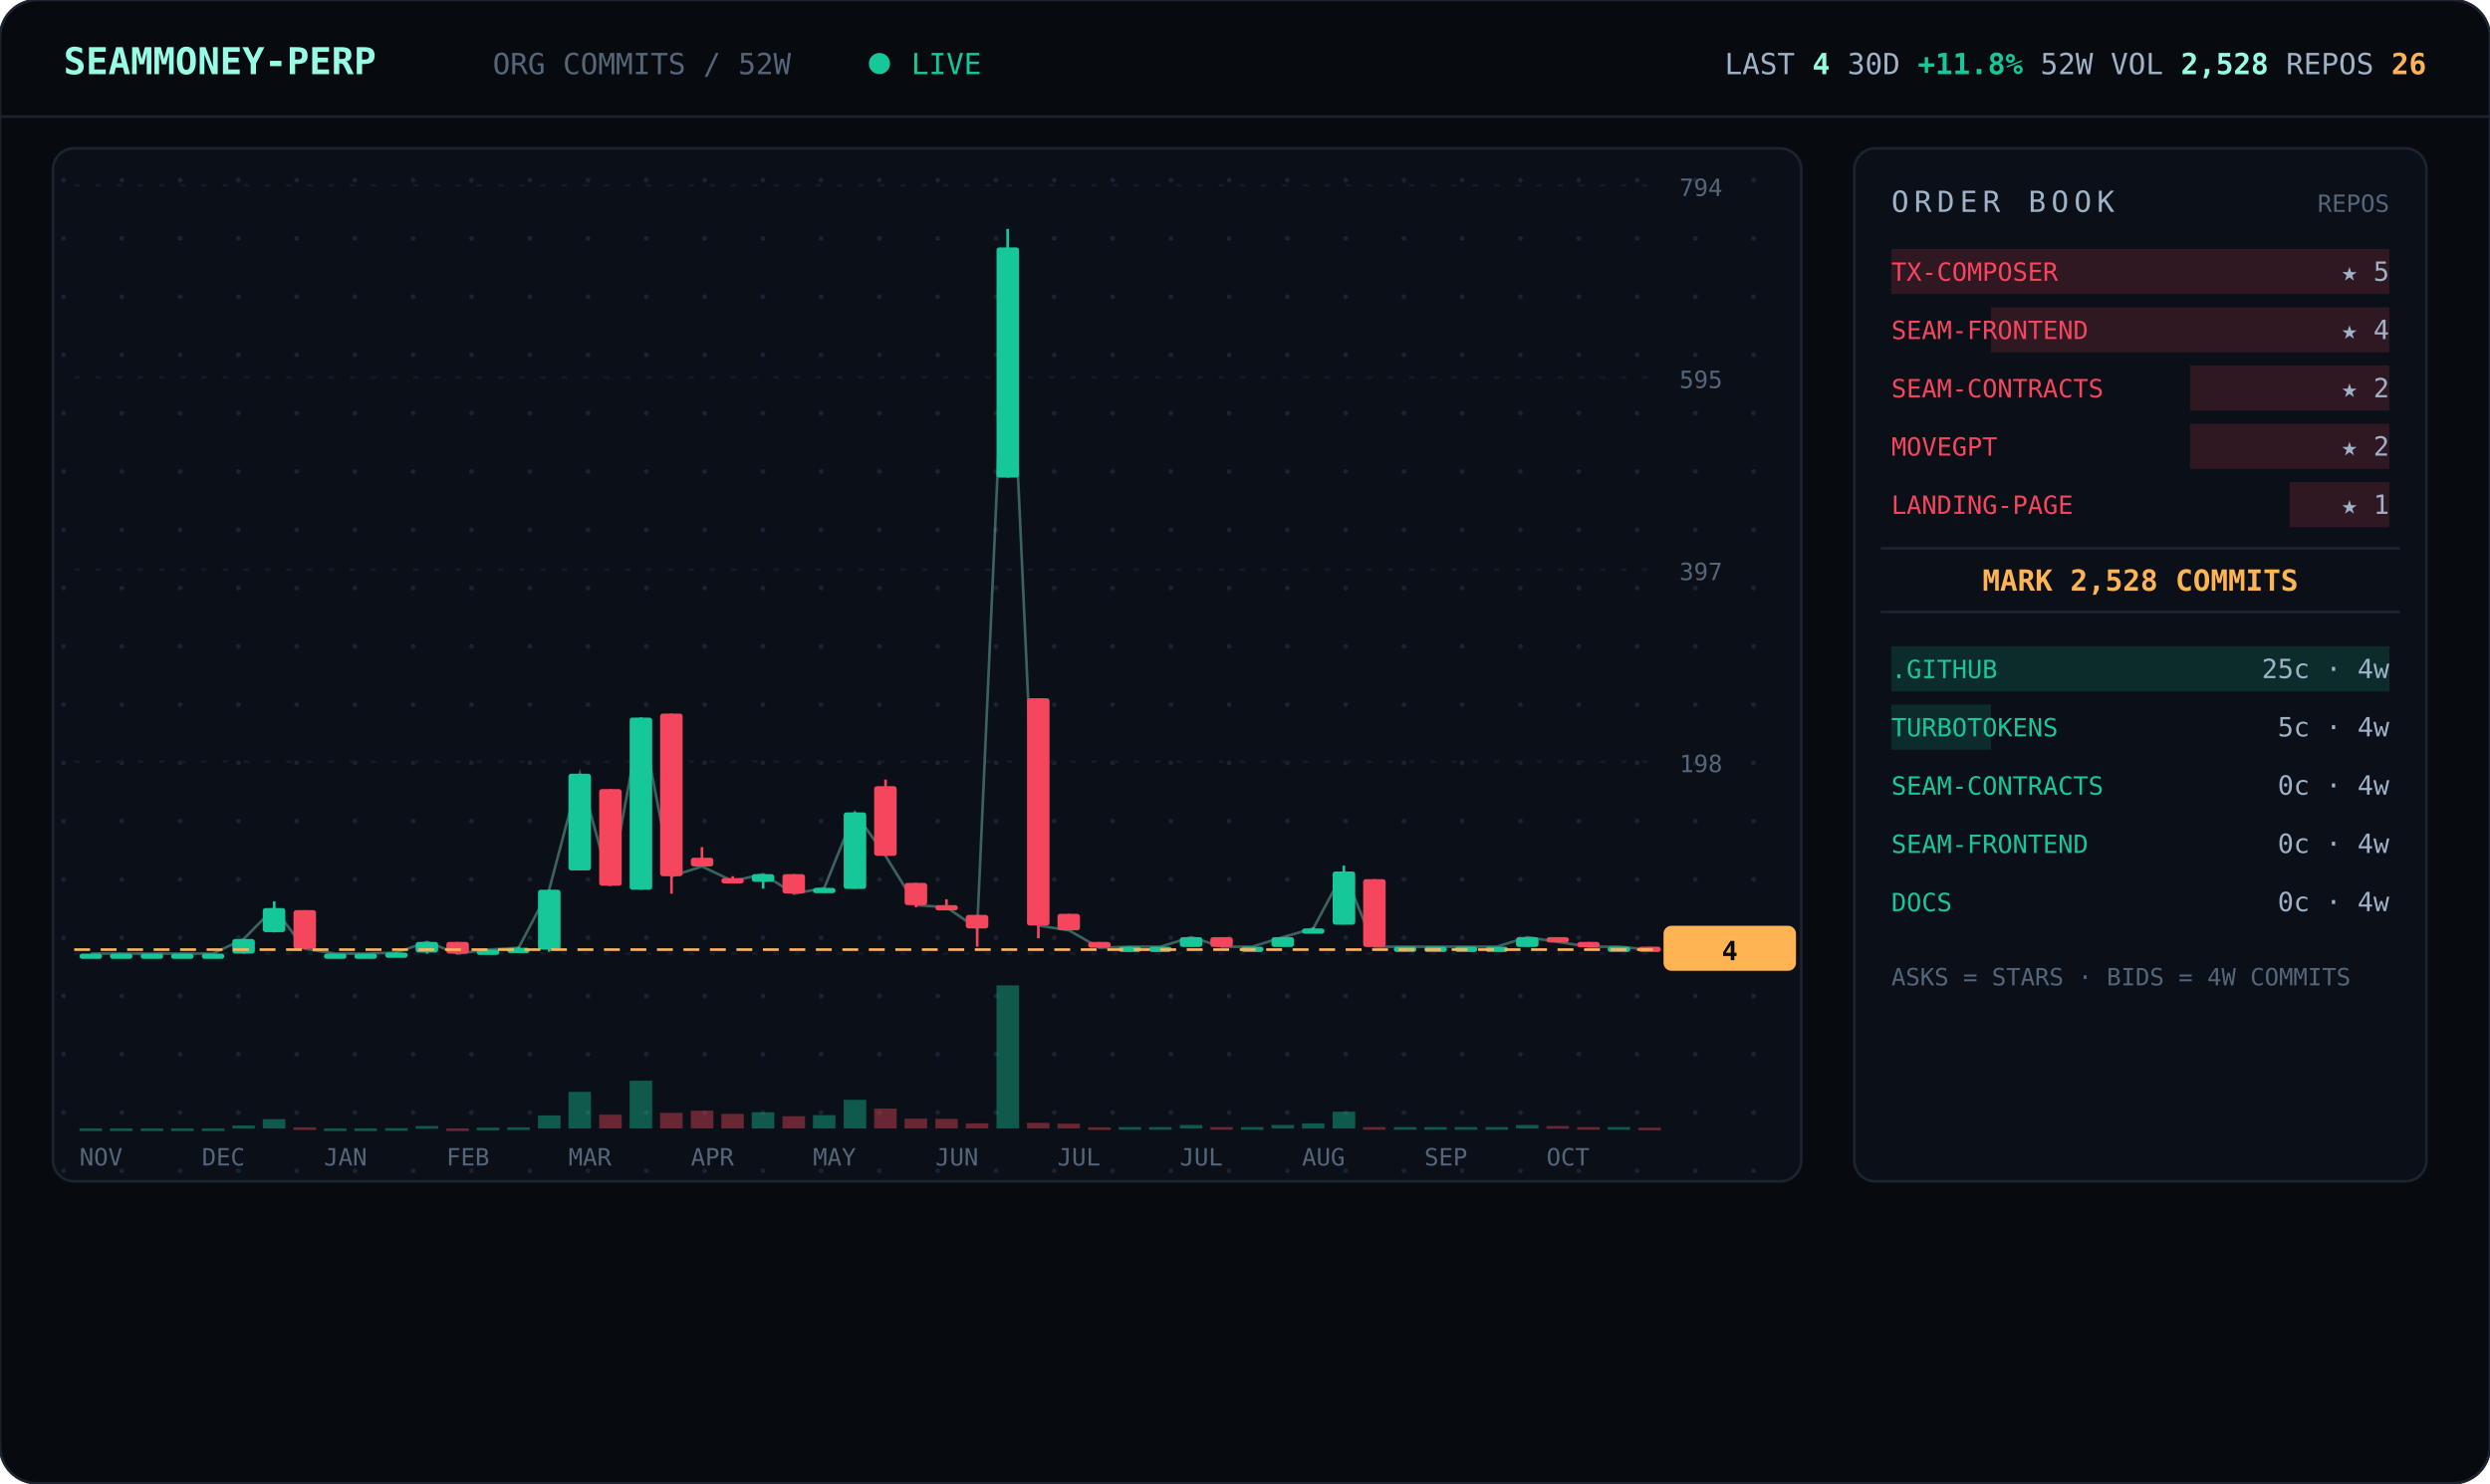
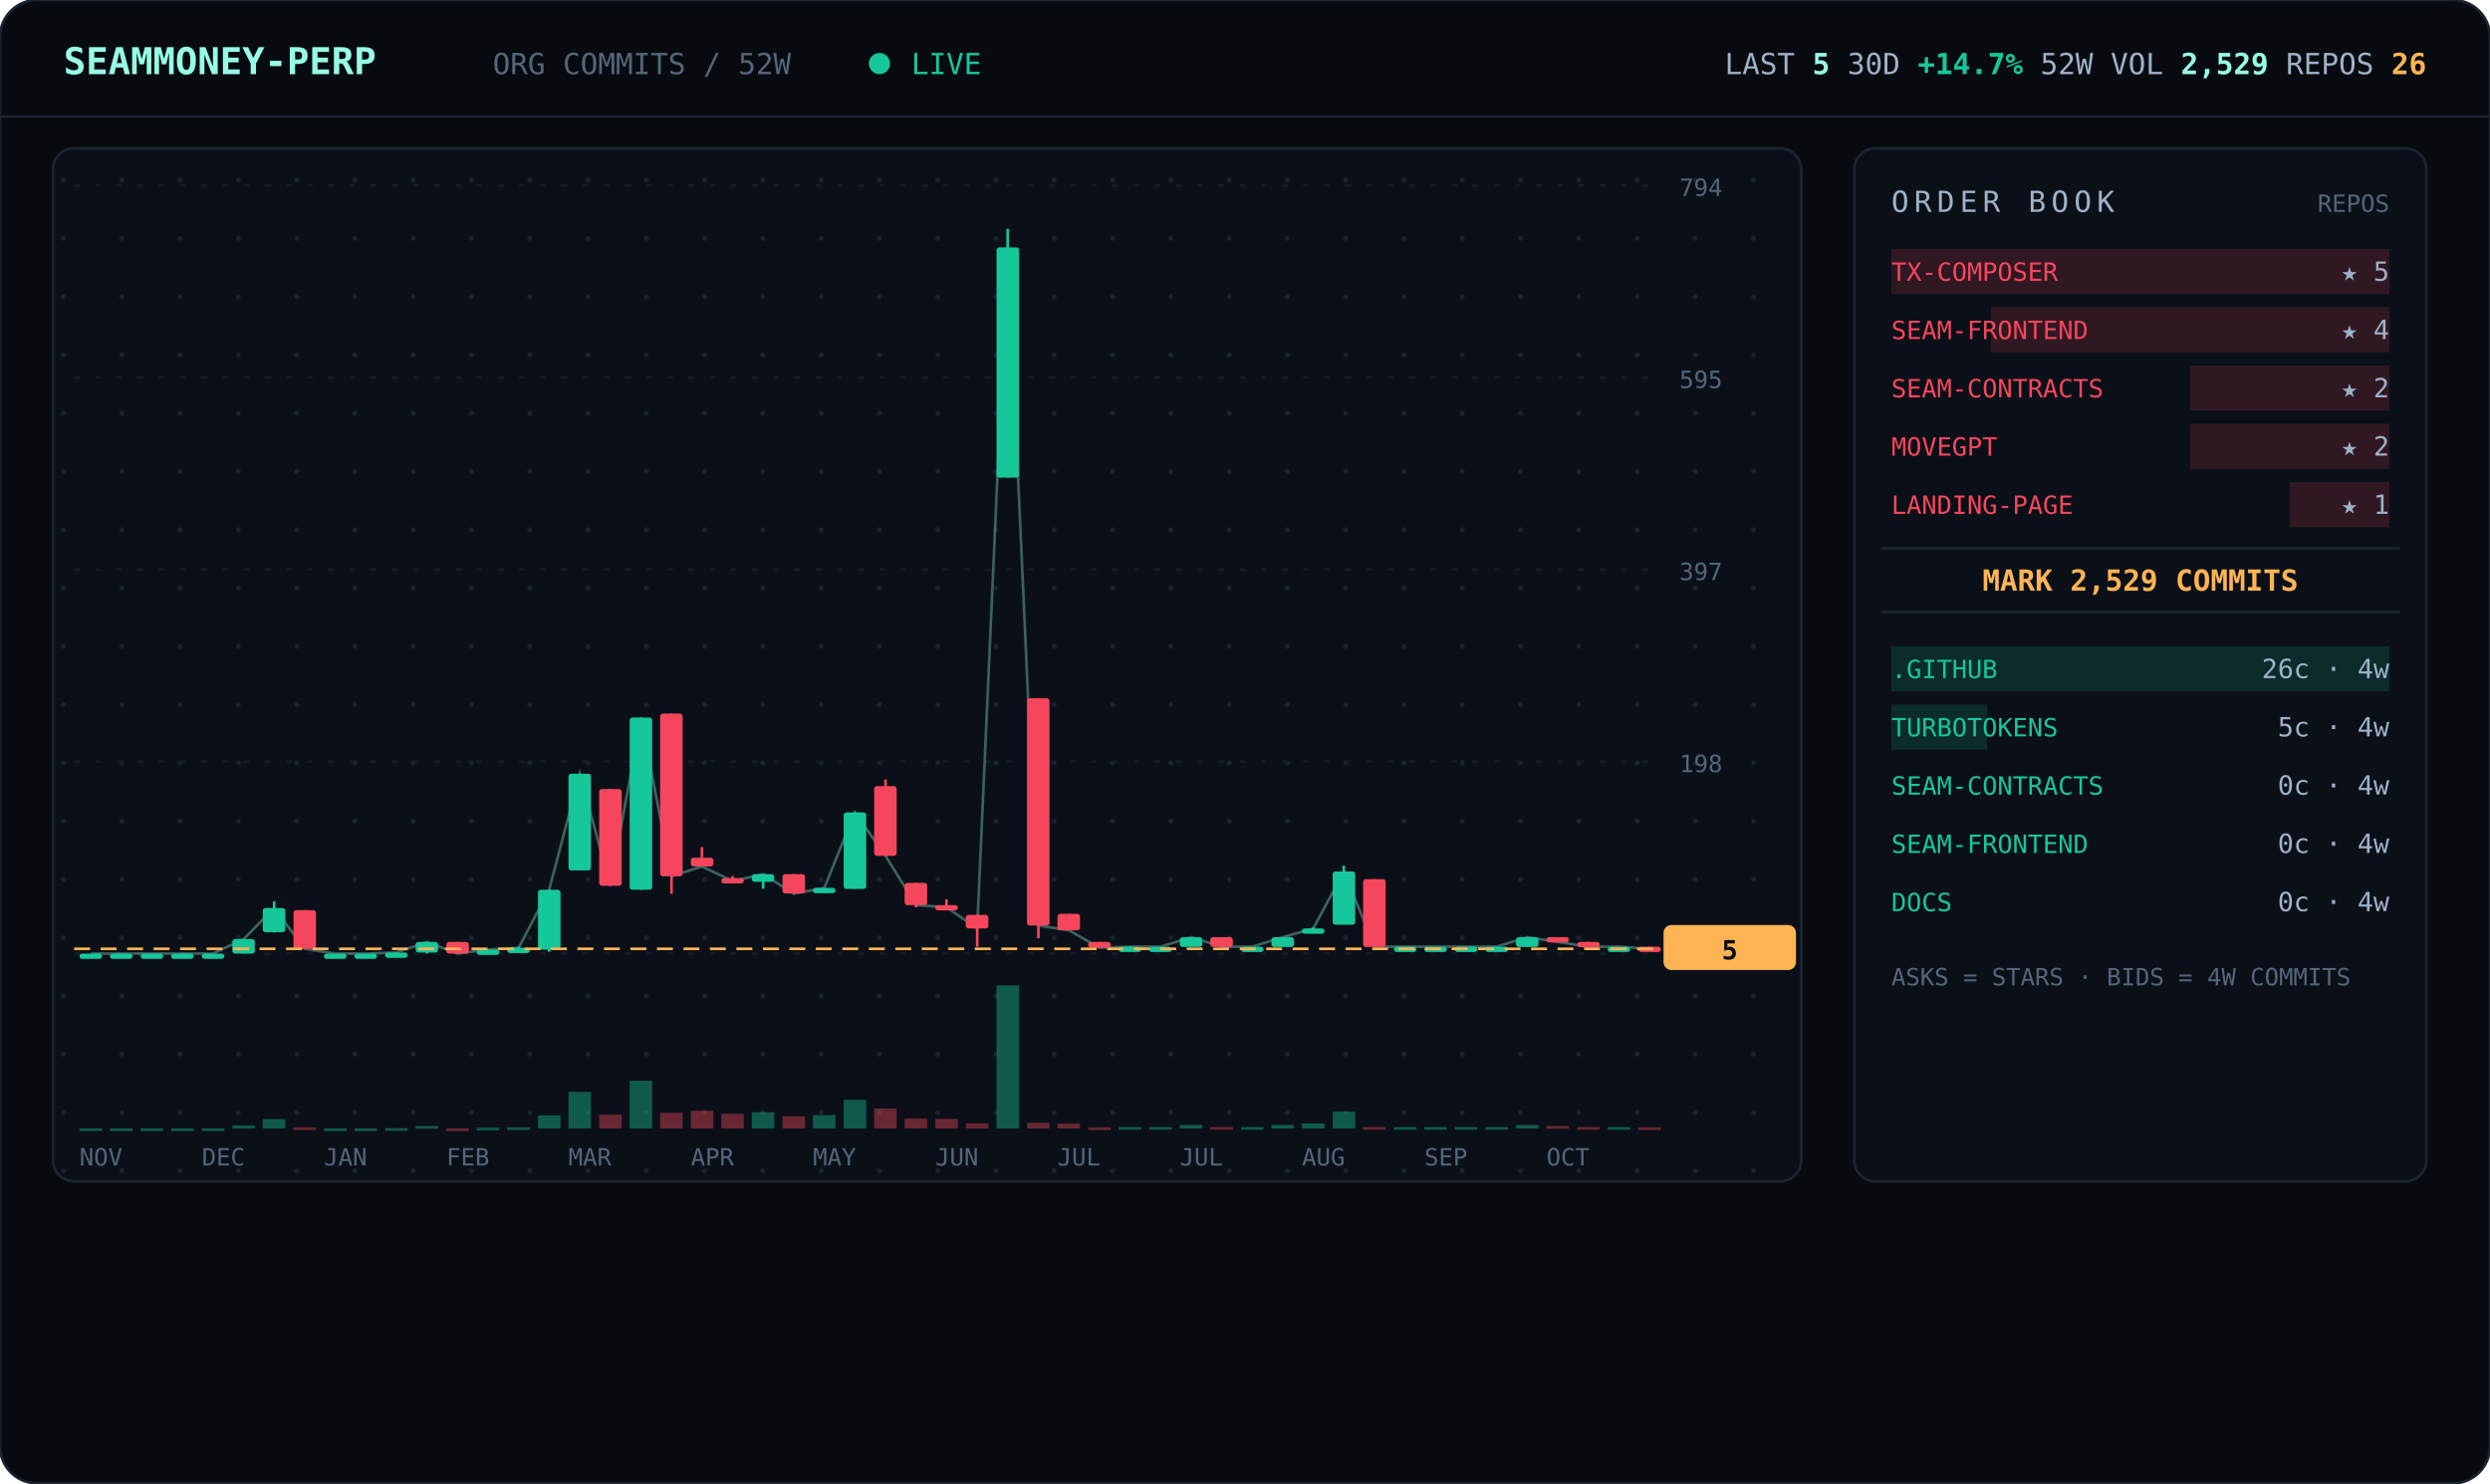
<svg xmlns="http://www.w3.org/2000/svg" viewBox="0 0 940 560" width="940" font-family="ui-monospace,'JetBrains Mono','SF Mono',Menlo,Consolas,monospace">
  <defs>
    <pattern id="dots" width="22" height="22" patternUnits="userSpaceOnUse">
      <circle cx="2" cy="2" r="0.9" fill="#1a2330" />
    </pattern>
  </defs>
  <rect width="940" height="560" rx="14" fill="#070b10" stroke="#1c2430" />
  <line x1="0" y1="44" x2="940" y2="44" stroke="#1c2430" />
  <text x="24" y="28" font-size="14" font-weight="700" fill="#97fce4">SEAMMONEY-PERP</text>
  <text x="186" y="28" font-size="11" fill="#55657a">ORG COMMITS / 52W</text>
  <circle cx="332" cy="24" r="4" fill="#16c79a">
    <animate attributeName="opacity" values="1;0.2;1" dur="2s" repeatCount="indefinite" />
  </circle>
  <text x="344" y="28" font-size="11" fill="#16c79a">LIVE</text>
-   <text x="916" y="28" text-anchor="end" font-size="11" fill="#9fb2c8">LAST <tspan fill="#97fce4" font-weight="700">4</tspan>   30D <tspan fill="#16c79a" font-weight="700">+11.8%</tspan>   52W VOL <tspan fill="#97fce4" font-weight="700">2,528</tspan>   REPOS <tspan fill="#ffb454" font-weight="700">26</tspan>
+   <text x="916" y="28" text-anchor="end" font-size="11" fill="#9fb2c8">LAST <tspan fill="#97fce4" font-weight="700">5</tspan>   30D <tspan fill="#16c79a" font-weight="700">+14.7%</tspan>   52W VOL <tspan fill="#97fce4" font-weight="700">2,529</tspan>   REPOS <tspan fill="#ffb454" font-weight="700">26</tspan>
  </text>
  <rect x="20" y="56" width="660" height="390" rx="8" fill="#0b1018" stroke="#1c2430" />
  <rect x="20" y="56" width="660" height="390" rx="8" fill="url(#dots)" />
  <line x1="28" y1="360.0" x2="624" y2="360.0" stroke="#141b26" stroke-dasharray="2 6" />
  <text x="634" y="364.0" font-size="9" fill="#55657a">0</text>
  <line x1="28" y1="287.5" x2="624" y2="287.5" stroke="#141b26" stroke-dasharray="2 6" />
  <text x="634" y="291.5" font-size="9" fill="#55657a">198</text>
  <line x1="28" y1="215.0" x2="624" y2="215.0" stroke="#141b26" stroke-dasharray="2 6" />
  <text x="634" y="219.0" font-size="9" fill="#55657a">397</text>
  <line x1="28" y1="142.5" x2="624" y2="142.5" stroke="#141b26" stroke-dasharray="2 6" />
  <text x="634" y="146.5" font-size="9" fill="#55657a">595</text>
  <line x1="28" y1="70.0" x2="624" y2="70.0" stroke="#141b26" stroke-dasharray="2 6" />
  <text x="634" y="74.0" font-size="9" fill="#55657a">794</text>
-   <polyline points="34.3,360.0 45.8,360.0 57.3,360.0 68.9,360.0 80.4,360.0 92.0,354.5 103.5,342.8 115.0,358.2 126.6,360.0 138.1,360.0 149.7,359.6 161.2,355.6 172.7,360.0 184.3,358.5 195.8,357.8 207.3,335.9 218.9,292.1 230.4,334.4 242.0,270.9 253.5,330.8 265.0,327.1 276.6,332.6 288.1,330.0 299.7,337.4 311.2,335.2 322.7,306.7 334.3,323.1 345.8,341.7 357.3,342.5 368.9,350.5 380.4,93.4 392.0,349.4 403.5,351.2 415.0,357.8 426.6,357.4 438.1,357.4 449.7,353.8 461.2,357.4 472.7,357.4 484.3,353.8 495.8,350.5 507.3,329.0 518.9,357.4 530.4,357.4 542.0,357.4 553.5,357.4 565.0,357.4 576.6,353.8 588.1,355.6 599.7,357.4 611.2,357.4 622.7,358.5" fill="none" stroke="#97fce4" stroke-width="1" opacity="0.35" />
+   <polyline points="34.3,360.0 45.8,360.0 57.3,360.0 68.9,360.0 80.4,360.0 92.0,354.5 103.5,342.8 115.0,358.2 126.6,360.0 138.1,360.0 149.7,359.6 161.2,355.6 172.7,360.0 184.3,358.5 195.8,357.8 207.3,335.9 218.9,292.1 230.4,334.4 242.0,270.9 253.5,330.8 265.0,327.1 276.6,332.6 288.1,330.0 299.7,337.4 311.2,335.2 322.7,306.7 334.3,323.1 345.8,341.7 357.3,342.5 368.9,350.5 380.4,93.4 392.0,349.4 403.5,351.2 415.0,357.8 426.6,357.4 438.1,357.4 449.7,353.8 461.2,357.4 472.7,357.4 484.3,353.8 495.8,350.5 507.3,329.0 518.9,357.4 530.4,357.4 542.0,357.4 553.5,357.4 565.0,357.4 576.6,353.8 588.1,355.6 599.7,357.4 611.2,357.4 622.7,358.2" fill="none" stroke="#97fce4" stroke-width="1" opacity="0.35" />
  <line x1="34.3" y1="360.0" x2="34.3" y2="360.0" stroke="#16c79a" />
  <rect x="30.0" y="360.0" width="8.5" height="2.0" rx="1" fill="#16c79a" />
  <rect x="30.0" y="426.0" width="8.5" height="1.0" fill="#16c79a" opacity="0.4" />
  <line x1="45.8" y1="360.0" x2="45.8" y2="360.0" stroke="#16c79a" />
  <rect x="41.5" y="360.0" width="8.5" height="2.0" rx="1" fill="#16c79a" />
  <rect x="41.5" y="426.0" width="8.5" height="1.0" fill="#16c79a" opacity="0.4" />
  <line x1="57.3" y1="360.0" x2="57.3" y2="360.0" stroke="#16c79a" />
  <rect x="53.1" y="360.0" width="8.5" height="2.0" rx="1" fill="#16c79a" />
  <rect x="53.1" y="426.0" width="8.5" height="1.0" fill="#16c79a" opacity="0.4" />
  <line x1="68.9" y1="360.0" x2="68.9" y2="360.0" stroke="#16c79a" />
  <rect x="64.6" y="360.0" width="8.5" height="2.0" rx="1" fill="#16c79a" />
  <rect x="64.6" y="426.0" width="8.5" height="1.0" fill="#16c79a" opacity="0.4" />
  <line x1="80.4" y1="360.0" x2="80.4" y2="360.0" stroke="#16c79a" />
  <rect x="76.2" y="360.0" width="8.5" height="2.0" rx="1" fill="#16c79a" />
  <rect x="76.2" y="426.0" width="8.5" height="1.0" fill="#16c79a" opacity="0.4" />
  <line x1="92.0" y1="354.5" x2="92.0" y2="360.0" stroke="#16c79a" />
  <rect x="87.7" y="354.5" width="8.5" height="5.5" rx="1" fill="#16c79a" />
  <rect x="87.7" y="424.9" width="8.5" height="1.1" fill="#16c79a" opacity="0.4" />
  <line x1="103.5" y1="340.3" x2="103.5" y2="352.0" stroke="#16c79a" />
  <rect x="99.2" y="342.8" width="8.5" height="9.1" rx="1" fill="#16c79a" />
  <rect x="99.2" y="422.5" width="8.5" height="3.5" fill="#16c79a" opacity="0.4" />
  <line x1="115.0" y1="343.6" x2="115.0" y2="358.2" stroke="#f6465d" />
  <rect x="110.8" y="343.6" width="8.5" height="14.6" rx="1" fill="#f6465d" />
  <rect x="110.8" y="425.6" width="8.5" height="1.0" fill="#f6465d" opacity="0.4" />
  <line x1="126.6" y1="360.0" x2="126.6" y2="360.0" stroke="#16c79a" />
  <rect x="122.3" y="360.0" width="8.5" height="2.0" rx="1" fill="#16c79a" />
  <rect x="122.3" y="426.0" width="8.5" height="1.0" fill="#16c79a" opacity="0.4" />
  <line x1="138.1" y1="360.0" x2="138.1" y2="360.0" stroke="#16c79a" />
  <rect x="133.8" y="360.0" width="8.5" height="2.0" rx="1" fill="#16c79a" />
  <rect x="133.8" y="426.0" width="8.5" height="1.0" fill="#16c79a" opacity="0.4" />
  <line x1="149.7" y1="359.6" x2="149.7" y2="360.0" stroke="#16c79a" />
  <rect x="145.4" y="359.6" width="8.5" height="2.0" rx="1" fill="#16c79a" />
  <rect x="145.4" y="425.9" width="8.5" height="1.0" fill="#16c79a" opacity="0.4" />
  <line x1="161.2" y1="355.6" x2="161.2" y2="360.0" stroke="#16c79a" />
  <rect x="156.9" y="355.6" width="8.5" height="4.0" rx="1" fill="#16c79a" />
  <rect x="156.9" y="425.1" width="8.5" height="1.0" fill="#16c79a" opacity="0.4" />
  <line x1="172.7" y1="355.6" x2="172.7" y2="360.0" stroke="#f6465d" />
  <rect x="168.5" y="355.6" width="8.5" height="4.4" rx="1" fill="#f6465d" />
  <rect x="168.5" y="426.0" width="8.5" height="1.0" fill="#f6465d" opacity="0.4" />
  <line x1="184.3" y1="358.5" x2="184.3" y2="359.6" stroke="#16c79a" />
  <rect x="180.0" y="358.5" width="8.5" height="2.0" rx="1" fill="#16c79a" />
  <rect x="180.0" y="425.7" width="8.5" height="1.0" fill="#16c79a" opacity="0.4" />
  <line x1="195.8" y1="357.4" x2="195.8" y2="358.5" stroke="#16c79a" />
  <rect x="191.5" y="357.8" width="8.5" height="2.0" rx="1" fill="#16c79a" />
  <rect x="191.5" y="425.6" width="8.5" height="1.0" fill="#16c79a" opacity="0.4" />
  <line x1="207.3" y1="335.9" x2="207.3" y2="359.3" stroke="#16c79a" />
  <rect x="203.1" y="335.9" width="8.5" height="22.6" rx="1" fill="#16c79a" />
  <rect x="203.1" y="421.1" width="8.5" height="4.9" fill="#16c79a" opacity="0.4" />
  <line x1="218.9" y1="292.1" x2="218.9" y2="328.6" stroke="#16c79a" />
  <rect x="214.6" y="292.1" width="8.5" height="36.5" rx="1" fill="#16c79a" />
  <rect x="214.6" y="412.2" width="8.5" height="13.8" fill="#16c79a" opacity="0.4" />
  <line x1="230.4" y1="297.9" x2="230.4" y2="334.4" stroke="#f6465d" />
  <rect x="226.2" y="297.9" width="8.5" height="36.5" rx="1" fill="#f6465d" />
  <rect x="226.2" y="420.8" width="8.5" height="5.2" fill="#f6465d" opacity="0.4" />
  <line x1="242.0" y1="270.9" x2="242.0" y2="335.9" stroke="#16c79a" />
  <rect x="237.7" y="270.9" width="8.5" height="65.0" rx="1" fill="#16c79a" />
  <rect x="237.7" y="408.0" width="8.5" height="18.0" fill="#16c79a" opacity="0.4" />
  <line x1="253.5" y1="269.4" x2="253.5" y2="337.4" stroke="#f6465d" />
  <rect x="249.2" y="269.4" width="8.5" height="61.4" rx="1" fill="#f6465d" />
  <rect x="249.2" y="420.1" width="8.5" height="5.9" fill="#f6465d" opacity="0.4" />
  <line x1="265.0" y1="319.8" x2="265.0" y2="327.1" stroke="#f6465d" />
  <rect x="260.8" y="323.8" width="8.5" height="3.3" rx="1" fill="#f6465d" />
  <rect x="260.8" y="419.3" width="8.5" height="6.7" fill="#f6465d" opacity="0.4" />
  <line x1="276.6" y1="330.8" x2="276.6" y2="332.6" stroke="#f6465d" />
  <rect x="272.3" y="331.5" width="8.5" height="2.0" rx="1" fill="#f6465d" />
  <rect x="272.3" y="420.5" width="8.5" height="5.5" fill="#f6465d" opacity="0.4" />
  <line x1="288.1" y1="330.0" x2="288.1" y2="335.5" stroke="#16c79a" />
  <rect x="283.8" y="330.0" width="8.5" height="2.9" rx="1" fill="#16c79a" />
  <rect x="283.8" y="419.9" width="8.5" height="6.1" fill="#16c79a" opacity="0.4" />
  <line x1="299.7" y1="330.0" x2="299.7" y2="337.4" stroke="#f6465d" />
  <rect x="295.4" y="330.0" width="8.5" height="7.3" rx="1" fill="#f6465d" />
  <rect x="295.4" y="421.4" width="8.5" height="4.6" fill="#f6465d" opacity="0.4" />
  <line x1="311.2" y1="335.2" x2="311.2" y2="337.0" stroke="#16c79a" />
  <rect x="306.9" y="335.2" width="8.5" height="2.0" rx="1" fill="#16c79a" />
  <rect x="306.9" y="421.0" width="8.5" height="5.0" fill="#16c79a" opacity="0.4" />
  <line x1="322.7" y1="306.7" x2="322.7" y2="335.5" stroke="#16c79a" />
  <rect x="318.5" y="306.7" width="8.5" height="28.9" rx="1" fill="#16c79a" />
  <rect x="318.5" y="415.2" width="8.5" height="10.8" fill="#16c79a" opacity="0.4" />
  <line x1="334.3" y1="294.3" x2="334.3" y2="323.1" stroke="#f6465d" />
  <rect x="330.0" y="296.8" width="8.5" height="26.3" rx="1" fill="#f6465d" />
  <rect x="330.0" y="418.5" width="8.5" height="7.5" fill="#f6465d" opacity="0.4" />
  <line x1="345.8" y1="333.3" x2="345.8" y2="342.5" stroke="#f6465d" />
  <rect x="341.5" y="333.3" width="8.5" height="8.4" rx="1" fill="#f6465d" />
  <rect x="341.5" y="422.3" width="8.5" height="3.7" fill="#f6465d" opacity="0.4" />
  <line x1="357.3" y1="339.5" x2="357.3" y2="342.5" stroke="#f6465d" />
  <rect x="353.1" y="341.7" width="8.5" height="2.0" rx="1" fill="#f6465d" />
  <rect x="353.1" y="422.4" width="8.5" height="3.6" fill="#f6465d" opacity="0.4" />
  <line x1="368.9" y1="345.4" x2="368.9" y2="357.4" stroke="#f6465d" />
  <rect x="364.6" y="345.4" width="8.5" height="5.1" rx="1" fill="#f6465d" />
  <rect x="364.6" y="424.1" width="8.5" height="1.9" fill="#f6465d" opacity="0.4" />
  <line x1="380.4" y1="86.4" x2="380.4" y2="180.3" stroke="#16c79a" />
  <rect x="376.2" y="93.4" width="8.5" height="86.9" rx="1" fill="#16c79a" />
  <rect x="376.2" y="372.0" width="8.5" height="54.0" fill="#16c79a" opacity="0.4" />
  <line x1="392.0" y1="263.6" x2="392.0" y2="354.2" stroke="#f6465d" />
  <rect x="387.7" y="263.6" width="8.5" height="85.8" rx="1" fill="#f6465d" />
  <rect x="387.7" y="423.9" width="8.5" height="2.1" fill="#f6465d" opacity="0.4" />
  <line x1="403.5" y1="345.0" x2="403.5" y2="351.2" stroke="#f6465d" />
  <rect x="399.2" y="345.0" width="8.5" height="6.2" rx="1" fill="#f6465d" />
  <rect x="399.2" y="424.2" width="8.5" height="1.8" fill="#f6465d" opacity="0.4" />
  <line x1="415.0" y1="355.6" x2="415.0" y2="357.8" stroke="#f6465d" />
  <rect x="410.8" y="355.6" width="8.5" height="2.2" rx="1" fill="#f6465d" />
  <rect x="410.8" y="425.6" width="8.5" height="1.0" fill="#f6465d" opacity="0.4" />
  <line x1="426.6" y1="357.4" x2="426.6" y2="357.8" stroke="#16c79a" />
  <rect x="422.3" y="357.4" width="8.5" height="2.0" rx="1" fill="#16c79a" />
  <rect x="422.3" y="425.5" width="8.5" height="1.0" fill="#16c79a" opacity="0.4" />
  <line x1="438.1" y1="357.4" x2="438.1" y2="357.4" stroke="#16c79a" />
  <rect x="433.8" y="357.4" width="8.5" height="2.0" rx="1" fill="#16c79a" />
  <rect x="433.8" y="425.5" width="8.5" height="1.0" fill="#16c79a" opacity="0.4" />
  <line x1="449.7" y1="353.8" x2="449.7" y2="357.4" stroke="#16c79a" />
  <rect x="445.4" y="353.8" width="8.5" height="3.7" rx="1" fill="#16c79a" />
  <rect x="445.4" y="424.7" width="8.5" height="1.3" fill="#16c79a" opacity="0.4" />
  <line x1="461.2" y1="353.8" x2="461.2" y2="357.4" stroke="#f6465d" />
  <rect x="456.9" y="353.8" width="8.5" height="3.7" rx="1" fill="#f6465d" />
  <rect x="456.9" y="425.5" width="8.5" height="1.0" fill="#f6465d" opacity="0.4" />
  <line x1="472.7" y1="357.4" x2="472.7" y2="357.4" stroke="#16c79a" />
  <rect x="468.5" y="357.4" width="8.5" height="2.0" rx="1" fill="#16c79a" />
  <rect x="468.5" y="425.5" width="8.5" height="1.0" fill="#16c79a" opacity="0.4" />
  <line x1="484.3" y1="353.8" x2="484.3" y2="357.4" stroke="#16c79a" />
  <rect x="480.0" y="353.8" width="8.5" height="3.7" rx="1" fill="#16c79a" />
  <rect x="480.0" y="424.7" width="8.5" height="1.3" fill="#16c79a" opacity="0.4" />
  <line x1="495.8" y1="350.1" x2="495.8" y2="352.3" stroke="#16c79a" />
  <rect x="491.5" y="350.5" width="8.5" height="2.0" rx="1" fill="#16c79a" />
  <rect x="491.5" y="424.1" width="8.5" height="1.9" fill="#16c79a" opacity="0.4" />
  <line x1="507.3" y1="326.8" x2="507.3" y2="349.0" stroke="#16c79a" />
  <rect x="503.1" y="329.0" width="8.5" height="20.1" rx="1" fill="#16c79a" />
  <rect x="503.1" y="419.7" width="8.5" height="6.3" fill="#16c79a" opacity="0.4" />
  <line x1="518.9" y1="331.9" x2="518.9" y2="357.4" stroke="#f6465d" />
  <rect x="514.6" y="331.9" width="8.5" height="25.6" rx="1" fill="#f6465d" />
  <rect x="514.6" y="425.5" width="8.5" height="1.0" fill="#f6465d" opacity="0.4" />
  <line x1="530.4" y1="357.4" x2="530.4" y2="357.4" stroke="#16c79a" />
  <rect x="526.2" y="357.4" width="8.5" height="2.0" rx="1" fill="#16c79a" />
  <rect x="526.2" y="425.5" width="8.5" height="1.0" fill="#16c79a" opacity="0.4" />
  <line x1="542.0" y1="357.4" x2="542.0" y2="357.4" stroke="#16c79a" />
  <rect x="537.7" y="357.4" width="8.5" height="2.0" rx="1" fill="#16c79a" />
  <rect x="537.7" y="425.5" width="8.5" height="1.0" fill="#16c79a" opacity="0.4" />
  <line x1="553.5" y1="357.4" x2="553.5" y2="357.4" stroke="#16c79a" />
  <rect x="549.2" y="357.4" width="8.5" height="2.0" rx="1" fill="#16c79a" />
  <rect x="549.2" y="425.5" width="8.5" height="1.0" fill="#16c79a" opacity="0.4" />
  <line x1="565.0" y1="357.4" x2="565.0" y2="357.4" stroke="#16c79a" />
  <rect x="560.8" y="357.4" width="8.5" height="2.0" rx="1" fill="#16c79a" />
  <rect x="560.8" y="425.5" width="8.5" height="1.0" fill="#16c79a" opacity="0.4" />
  <line x1="576.6" y1="353.8" x2="576.6" y2="357.4" stroke="#16c79a" />
  <rect x="572.3" y="353.8" width="8.5" height="3.7" rx="1" fill="#16c79a" />
  <rect x="572.3" y="424.7" width="8.5" height="1.3" fill="#16c79a" opacity="0.4" />
  <line x1="588.1" y1="353.8" x2="588.1" y2="355.6" stroke="#f6465d" />
  <rect x="583.8" y="353.8" width="8.5" height="2.0" rx="1" fill="#f6465d" />
  <rect x="583.8" y="425.1" width="8.5" height="1.0" fill="#f6465d" opacity="0.4" />
  <line x1="599.7" y1="355.6" x2="599.7" y2="357.4" stroke="#f6465d" />
  <rect x="595.4" y="355.6" width="8.5" height="2.0" rx="1" fill="#f6465d" />
  <rect x="595.4" y="425.5" width="8.5" height="1.0" fill="#f6465d" opacity="0.4" />
  <line x1="611.2" y1="357.4" x2="611.2" y2="357.4" stroke="#16c79a" />
  <rect x="606.9" y="357.4" width="8.5" height="2.0" rx="1" fill="#16c79a" />
  <rect x="606.9" y="425.5" width="8.5" height="1.0" fill="#16c79a" opacity="0.4" />
-   <line x1="622.7" y1="357.4" x2="622.7" y2="358.5" stroke="#f6465d" />
+   <line x1="622.7" y1="357.4" x2="622.7" y2="358.2" stroke="#f6465d" />
  <rect x="618.5" y="357.4" width="8.5" height="2.0" rx="1" fill="#f6465d" />
-   <rect x="618.5" y="425.7" width="8.5" height="1.0" fill="#f6465d" opacity="0.4" />
-   <line x1="28" y1="358.5" x2="624" y2="358.5" stroke="#ffb454" stroke-dasharray="6 4" />
-   <rect x="628" y="349.5" width="50" height="17" rx="3" fill="#ffb454" />
-   <text x="653" y="362.5" text-anchor="middle" font-size="10" font-weight="700" fill="#070b10">4</text>
+   <rect x="618.5" y="425.6" width="8.5" height="1.0" fill="#f6465d" opacity="0.4" />
+   <line x1="28" y1="358.2" x2="624" y2="358.2" stroke="#ffb454" stroke-dasharray="6 4" />
+   <rect x="628" y="349.2" width="50" height="17" rx="3" fill="#ffb454" />
+   <text x="653" y="362.2" text-anchor="middle" font-size="10" font-weight="700" fill="#070b10">5</text>
  <text x="30.0" y="440" font-size="9" fill="#55657a">NOV</text>
  <text x="76.2" y="440" font-size="9" fill="#55657a">DEC</text>
  <text x="122.3" y="440" font-size="9" fill="#55657a">JAN</text>
  <text x="168.5" y="440" font-size="9" fill="#55657a">FEB</text>
  <text x="214.6" y="440" font-size="9" fill="#55657a">MAR</text>
  <text x="260.8" y="440" font-size="9" fill="#55657a">APR</text>
  <text x="306.9" y="440" font-size="9" fill="#55657a">MAY</text>
  <text x="353.1" y="440" font-size="9" fill="#55657a">JUN</text>
  <text x="399.2" y="440" font-size="9" fill="#55657a">JUL</text>
  <text x="445.4" y="440" font-size="9" fill="#55657a">JUL</text>
  <text x="491.5" y="440" font-size="9" fill="#55657a">AUG</text>
  <text x="537.7" y="440" font-size="9" fill="#55657a">SEP</text>
  <text x="583.8" y="440" font-size="9" fill="#55657a">OCT</text>
  <rect x="700" y="56" width="216" height="390" rx="8" fill="#0b1018" stroke="#1c2430" />
  <text x="714" y="80" font-size="11" letter-spacing="2" fill="#9fb2c8">ORDER BOOK</text>
  <text x="902" y="80" text-anchor="end" font-size="9" fill="#55657a">REPOS</text>
  <rect x="714.0" y="94" width="188.0" height="17" fill="#f6465d" opacity="0.16" />
  <text x="714" y="106" font-size="9.5" fill="#f6465d">TX-COMPOSER</text>
  <text x="902" y="106" text-anchor="end" font-size="10" fill="#9fb2c8">★ 5</text>
  <rect x="751.6" y="116" width="150.4" height="17" fill="#f6465d" opacity="0.16" />
  <text x="714" y="128" font-size="9.5" fill="#f6465d">SEAM-FRONTEND</text>
  <text x="902" y="128" text-anchor="end" font-size="10" fill="#9fb2c8">★ 4</text>
  <rect x="826.8" y="138" width="75.2" height="17" fill="#f6465d" opacity="0.16" />
  <text x="714" y="150" font-size="9.5" fill="#f6465d">SEAM-CONTRACTS</text>
  <text x="902" y="150" text-anchor="end" font-size="10" fill="#9fb2c8">★ 2</text>
  <rect x="826.8" y="160" width="75.2" height="17" fill="#f6465d" opacity="0.16" />
  <text x="714" y="172" font-size="9.5" fill="#f6465d">MOVEGPT</text>
  <text x="902" y="172" text-anchor="end" font-size="10" fill="#9fb2c8">★ 2</text>
  <rect x="864.4" y="182" width="37.6" height="17" fill="#f6465d" opacity="0.16" />
  <text x="714" y="194" font-size="9.5" fill="#f6465d">LANDING-PAGE</text>
  <text x="902" y="194" text-anchor="end" font-size="10" fill="#9fb2c8">★ 1</text>
  <line x1="710" y1="207" x2="906" y2="207" stroke="#1c2430" />
-   <text x="808.0" y="223" text-anchor="middle" font-size="11" font-weight="700" fill="#ffb454">MARK 2,528 COMMITS</text>
+   <text x="808.0" y="223" text-anchor="middle" font-size="11" font-weight="700" fill="#ffb454">MARK 2,529 COMMITS</text>
  <line x1="710" y1="231" x2="906" y2="231" stroke="#1c2430" />
  <rect x="714" y="244" width="188.0" height="17" fill="#16c79a" opacity="0.16" />
  <text x="714" y="256" font-size="9.5" fill="#16c79a">.GITHUB</text>
-   <text x="902" y="256" text-anchor="end" font-size="10" fill="#9fb2c8">25c · 4w</text>
-   <rect x="714" y="266" width="37.6" height="17" fill="#16c79a" opacity="0.16" />
+   <text x="902" y="256" text-anchor="end" font-size="10" fill="#9fb2c8">26c · 4w</text>
+   <rect x="714" y="266" width="36.2" height="17" fill="#16c79a" opacity="0.16" />
  <text x="714" y="278" font-size="9.5" fill="#16c79a">TURBOTOKENS</text>
  <text x="902" y="278" text-anchor="end" font-size="10" fill="#9fb2c8">5c · 4w</text>
  <rect x="714" y="288" width="0.0" height="17" fill="#16c79a" opacity="0.16" />
  <text x="714" y="300" font-size="9.5" fill="#16c79a">SEAM-CONTRACTS</text>
  <text x="902" y="300" text-anchor="end" font-size="10" fill="#9fb2c8">0c · 4w</text>
  <rect x="714" y="310" width="0.0" height="17" fill="#16c79a" opacity="0.16" />
  <text x="714" y="322" font-size="9.5" fill="#16c79a">SEAM-FRONTEND</text>
  <text x="902" y="322" text-anchor="end" font-size="10" fill="#9fb2c8">0c · 4w</text>
  <rect x="714" y="332" width="0.0" height="17" fill="#16c79a" opacity="0.16" />
  <text x="714" y="344" font-size="9.5" fill="#16c79a">DOCS</text>
  <text x="902" y="344" text-anchor="end" font-size="10" fill="#9fb2c8">0c · 4w</text>
  <text x="714" y="372" font-size="9" fill="#55657a">ASKS = STARS · BIDS = 4W COMMITS</text>
</svg>
